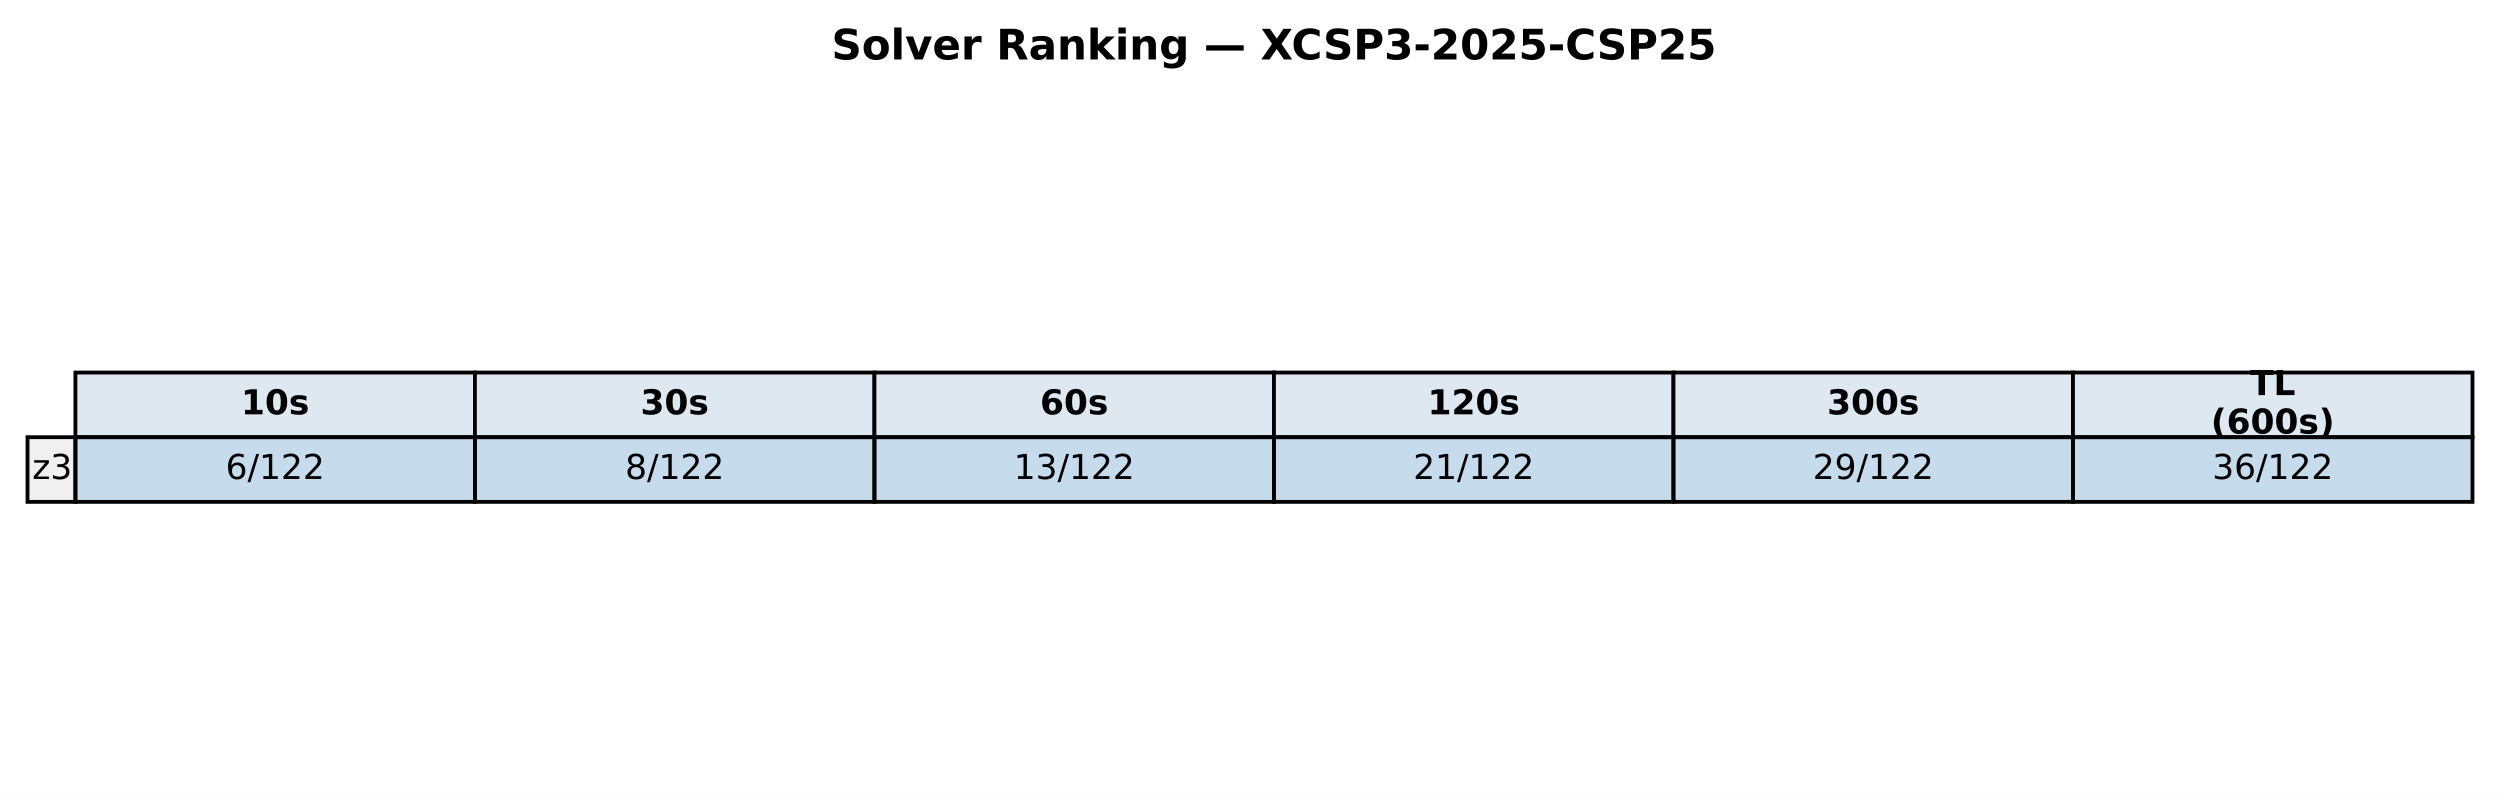
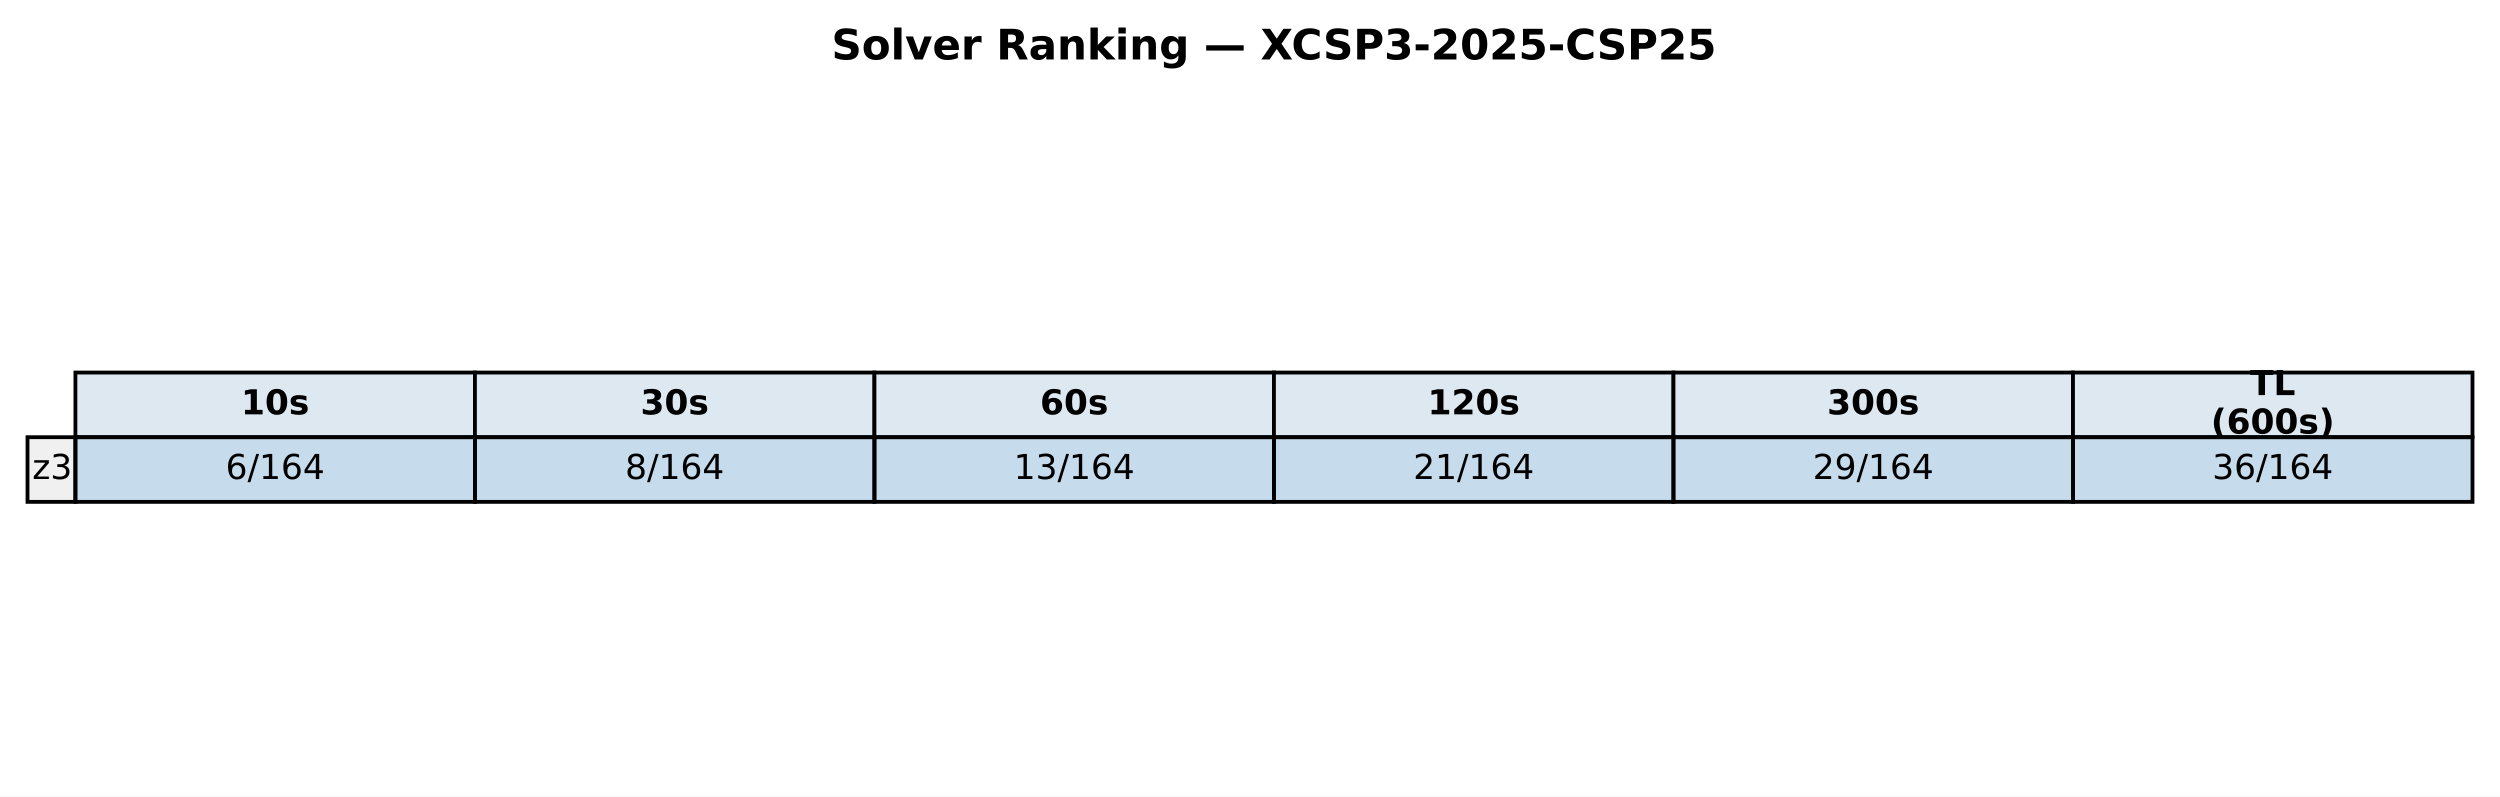
<svg xmlns="http://www.w3.org/2000/svg" xmlns:xlink="http://www.w3.org/1999/xlink" width="654.382pt" height="208.518pt" viewBox="0 0 654.382 208.518" version="1.1">
  <defs>
    <style type="text/css">*{stroke-linejoin: round; stroke-linecap: butt}</style>
  </defs>
  <g id="figure_1">
    <g id="patch_1">
      <path d="M 0 208.518  L 654.382 208.518  L 654.382 0  L 0 0  z " style="fill: #ffffff" />
    </g>
    <g id="axes_1">
      <g id="table_1">
        <g id="patch_2">
          <path d="M 19.74 114.438  L 124.314 114.438  L 124.314 97.514  L 19.74 97.514  z " style="fill: #dde8f0; stroke: #000000; stroke-linejoin: miter" />
        </g>
        <g id="text_1">
          <g transform="translate(63.08643 108.4594) scale(0.09 -0.09)">
            <defs>
              <path id="DejaVuSans-Bold-31" d="M 750 831  L 1813 831  L 1813 3847  L 722 3622  L 722 4441  L 1806 4666  L 2950 4666  L 2950 831  L 4013 831  L 4013 0  L 750 0  L 750 831  z " transform="scale(0.015625)" />
              <path id="DejaVuSans-Bold-30" d="M 2944 2338  Q 2944 3213 2780 3570  Q 2616 3928 2228 3928  Q 1841 3928 1675 3570  Q 1509 3213 1509 2338  Q 1509 1453 1675 1090  Q 1841 728 2228 728  Q 2613 728 2778 1090  Q 2944 1453 2944 2338  z M 4147 2328  Q 4147 1169 3647 539  Q 3147 -91 2228 -91  Q 1306 -91 806 539  Q 306 1169 306 2328  Q 306 3491 806 4120  Q 1306 4750 2228 4750  Q 3147 4750 3647 4120  Q 4147 3491 4147 2328  z " transform="scale(0.015625)" />
              <path id="DejaVuSans-Bold-73" d="M 3272 3391  L 3272 2541  Q 2913 2691 2578 2766  Q 2244 2841 1947 2841  Q 1628 2841 1473 2761  Q 1319 2681 1319 2516  Q 1319 2381 1436 2309  Q 1553 2238 1856 2203  L 2053 2175  Q 2913 2066 3209 1816  Q 3506 1566 3506 1031  Q 3506 472 3093 190  Q 2681 -91 1863 -91  Q 1516 -91 1145 -36  Q 775 19 384 128  L 384 978  Q 719 816 1070 734  Q 1422 653 1784 653  Q 2113 653 2278 743  Q 2444 834 2444 1013  Q 2444 1163 2330 1236  Q 2216 1309 1875 1350  L 1678 1375  Q 931 1469 631 1722  Q 331 1975 331 2491  Q 331 3047 712 3315  Q 1094 3584 1881 3584  Q 2191 3584 2531 3537  Q 2872 3491 3272 3391  z " transform="scale(0.015625)" />
            </defs>
            <use xlink:href="#DejaVuSans-Bold-31" />
            <use xlink:href="#DejaVuSans-Bold-30" transform="translate(69.58008 0)" />
            <use xlink:href="#DejaVuSans-Bold-73" transform="translate(139.1602 0)" />
          </g>
        </g>
        <g id="patch_3">
          <path d="M 124.314 114.438  L 228.887 114.438  L 228.887 97.514  L 124.314 97.514  z " style="fill: #dde8f0; stroke: #000000; stroke-linejoin: miter" />
        </g>
        <g id="text_2">
          <g transform="translate(167.6601 108.4594) scale(0.09 -0.09)">
            <defs>
              <path id="DejaVuSans-Bold-33" d="M 2981 2516  Q 3453 2394 3698 2092  Q 3944 1791 3944 1325  Q 3944 631 3412 270  Q 2881 -91 1863 -91  Q 1503 -91 1142 -33  Q 781 25 428 141  L 428 1069  Q 766 900 1098 814  Q 1431 728 1753 728  Q 2231 728 2486 893  Q 2741 1059 2741 1369  Q 2741 1688 2480 1852  Q 2219 2016 1709 2016  L 1228 2016  L 1228 2791  L 1734 2791  Q 2188 2791 2409 2933  Q 2631 3075 2631 3366  Q 2631 3634 2415 3781  Q 2200 3928 1806 3928  Q 1516 3928 1219 3862  Q 922 3797 628 3669  L 628 4550  Q 984 4650 1334 4700  Q 1684 4750 2022 4750  Q 2931 4750 3382 4451  Q 3834 4153 3834 3553  Q 3834 3144 3618 2883  Q 3403 2622 2981 2516  z " transform="scale(0.015625)" />
            </defs>
            <use xlink:href="#DejaVuSans-Bold-33" />
            <use xlink:href="#DejaVuSans-Bold-30" transform="translate(69.58008 0)" />
            <use xlink:href="#DejaVuSans-Bold-73" transform="translate(139.1602 0)" />
          </g>
        </g>
        <g id="patch_4">
          <path d="M 228.887 114.438  L 333.461 114.438  L 333.461 97.514  L 228.887 97.514  z " style="fill: #dde8f0; stroke: #000000; stroke-linejoin: miter" />
        </g>
        <g id="text_3">
          <g transform="translate(272.2338 108.4594) scale(0.09 -0.09)">
            <defs>
              <path id="DejaVuSans-Bold-36" d="M 2316 2303  Q 2000 2303 1842 2098  Q 1684 1894 1684 1484  Q 1684 1075 1842 870  Q 2000 666 2316 666  Q 2634 666 2792 870  Q 2950 1075 2950 1484  Q 2950 1894 2792 2098  Q 2634 2303 2316 2303  z M 3803 4544  L 3803 3681  Q 3506 3822 3243 3889  Q 2981 3956 2731 3956  Q 2194 3956 1894 3657  Q 1594 3359 1544 2772  Q 1750 2925 1990 3001  Q 2231 3078 2516 3078  Q 3231 3078 3670 2659  Q 4109 2241 4109 1563  Q 4109 813 3618 361  Q 3128 -91 2303 -91  Q 1394 -91 895 523  Q 397 1138 397 2266  Q 397 3422 980 4083  Q 1563 4744 2578 4744  Q 2900 4744 3203 4694  Q 3506 4644 3803 4544  z " transform="scale(0.015625)" />
            </defs>
            <use xlink:href="#DejaVuSans-Bold-36" />
            <use xlink:href="#DejaVuSans-Bold-30" transform="translate(69.58008 0)" />
            <use xlink:href="#DejaVuSans-Bold-73" transform="translate(139.1602 0)" />
          </g>
        </g>
        <g id="patch_5">
          <path d="M 333.461 114.438  L 438.035 114.438  L 438.035 97.514  L 333.461 97.514  z " style="fill: #dde8f0; stroke: #000000; stroke-linejoin: miter" />
        </g>
        <g id="text_4">
          <g transform="translate(373.6765 108.4594) scale(0.09 -0.09)">
            <defs>
              <path id="DejaVuSans-Bold-32" d="M 1844 884  L 3897 884  L 3897 0  L 506 0  L 506 884  L 2209 2388  Q 2438 2594 2547 2791  Q 2656 2988 2656 3200  Q 2656 3528 2436 3728  Q 2216 3928 1850 3928  Q 1569 3928 1234 3808  Q 900 3688 519 3450  L 519 4475  Q 925 4609 1322 4679  Q 1719 4750 2100 4750  Q 2938 4750 3402 4381  Q 3866 4013 3866 3353  Q 3866 2972 3669 2642  Q 3472 2313 2841 1759  L 1844 884  z " transform="scale(0.015625)" />
            </defs>
            <use xlink:href="#DejaVuSans-Bold-31" />
            <use xlink:href="#DejaVuSans-Bold-32" transform="translate(69.58008 0)" />
            <use xlink:href="#DejaVuSans-Bold-30" transform="translate(139.1602 0)" />
            <use xlink:href="#DejaVuSans-Bold-73" transform="translate(208.7402 0)" />
          </g>
        </g>
        <g id="patch_6">
          <path d="M 438.035 114.438  L 542.608 114.438  L 542.608 97.514  L 438.035 97.514  z " style="fill: #dde8f0; stroke: #000000; stroke-linejoin: miter" />
        </g>
        <g id="text_5">
          <g transform="translate(478.2502 108.4594) scale(0.09 -0.09)">
            <use xlink:href="#DejaVuSans-Bold-33" />
            <use xlink:href="#DejaVuSans-Bold-30" transform="translate(69.58008 0)" />
            <use xlink:href="#DejaVuSans-Bold-30" transform="translate(139.1602 0)" />
            <use xlink:href="#DejaVuSans-Bold-73" transform="translate(208.7402 0)" />
          </g>
        </g>
        <g id="patch_7">
          <path d="M 542.608 114.438  L 647.182 114.438  L 647.182 97.514  L 542.608 97.514  z " style="fill: #dde8f0; stroke: #000000; stroke-linejoin: miter" />
        </g>
        <g id="text_6">
          <g transform="translate(588.958 103.4204) scale(0.09 -0.09)">
            <defs>
              <path id="DejaVuSans-Bold-54" d="M 31 4666  L 4331 4666  L 4331 3756  L 2784 3756  L 2784 0  L 1581 0  L 1581 3756  L 31 3756  L 31 4666  z " transform="scale(0.015625)" />
              <path id="DejaVuSans-Bold-4c" d="M 588 4666  L 1791 4666  L 1791 909  L 3903 909  L 3903 0  L 588 0  L 588 4666  z " transform="scale(0.015625)" />
            </defs>
            <use xlink:href="#DejaVuSans-Bold-54" />
            <use xlink:href="#DejaVuSans-Bold-4c" transform="translate(68.21289 0)" />
          </g>
          <g transform="translate(578.7106 113.4984) scale(0.09 -0.09)">
            <defs>
              <path id="DejaVuSans-Bold-28" d="M 2413 -844  L 1484 -844  Q 1006 -72 778 623  Q 550 1319 550 2003  Q 550 2688 779 3389  Q 1009 4091 1484 4856  L 2413 4856  Q 2013 4116 1813 3408  Q 1613 2700 1613 2009  Q 1613 1319 1811 609  Q 2009 -100 2413 -844  z " transform="scale(0.015625)" />
              <path id="DejaVuSans-Bold-29" d="M 513 -844  Q 913 -100 1113 609  Q 1313 1319 1313 2009  Q 1313 2700 1113 3408  Q 913 4116 513 4856  L 1441 4856  Q 1916 4091 2145 3389  Q 2375 2688 2375 2003  Q 2375 1319 2147 623  Q 1919 -72 1441 -844  L 513 -844  z " transform="scale(0.015625)" />
            </defs>
            <use xlink:href="#DejaVuSans-Bold-28" />
            <use xlink:href="#DejaVuSans-Bold-36" transform="translate(45.70312 0)" />
            <use xlink:href="#DejaVuSans-Bold-30" transform="translate(115.2832 0)" />
            <use xlink:href="#DejaVuSans-Bold-30" transform="translate(184.8633 0)" />
            <use xlink:href="#DejaVuSans-Bold-73" transform="translate(254.4434 0)" />
            <use xlink:href="#DejaVuSans-Bold-29" transform="translate(313.9648 0)" />
          </g>
        </g>
        <g id="patch_8">
          <path d="M 7.2 131.363  L 19.74 131.363  L 19.74 114.438  L 7.2 114.438  z " style="fill: #f0f0f0; stroke: #000000; stroke-linejoin: miter" />
        </g>
        <g id="text_7">
          <g transform="translate(8.453981 125.3841) scale(0.09 -0.09)">
            <defs>
              <path id="DejaVuSans-7a" d="M 353 3500  L 3084 3500  L 3084 2975  L 922 459  L 3084 459  L 3084 0  L 275 0  L 275 525  L 2438 3041  L 353 3041  L 353 3500  z " transform="scale(0.015625)" />
              <path id="DejaVuSans-33" d="M 2597 2516  Q 3050 2419 3304 2112  Q 3559 1806 3559 1356  Q 3559 666 3084 287  Q 2609 -91 1734 -91  Q 1441 -91 1130 -33  Q 819 25 488 141  L 488 750  Q 750 597 1062 519  Q 1375 441 1716 441  Q 2309 441 2620 675  Q 2931 909 2931 1356  Q 2931 1769 2642 2001  Q 2353 2234 1838 2234  L 1294 2234  L 1294 2753  L 1863 2753  Q 2328 2753 2575 2939  Q 2822 3125 2822 3475  Q 2822 3834 2567 4026  Q 2313 4219 1838 4219  Q 1578 4219 1281 4162  Q 984 4106 628 3988  L 628 4550  Q 988 4650 1302 4700  Q 1616 4750 1894 4750  Q 2613 4750 3031 4423  Q 3450 4097 3450 3541  Q 3450 3153 3228 2886  Q 3006 2619 2597 2516  z " transform="scale(0.015625)" />
            </defs>
            <use xlink:href="#DejaVuSans-7a" />
            <use xlink:href="#DejaVuSans-33" transform="translate(52.49023 0)" />
          </g>
        </g>
        <g id="patch_9">
          <path d="M 19.74 131.363  L 124.314 131.363  L 124.314 114.438  L 19.74 114.438  z " style="fill: #1f77b4; fill-opacity: 0.25; stroke: #000000; stroke-linejoin: miter" />
        </g>
        <g id="text_8">
          <g transform="translate(59.05823 125.3841) scale(0.09 -0.09)">
            <defs>
              <path id="DejaVuSans-36" d="M 2113 2584  Q 1688 2584 1439 2293  Q 1191 2003 1191 1497  Q 1191 994 1439 701  Q 1688 409 2113 409  Q 2538 409 2786 701  Q 3034 994 3034 1497  Q 3034 2003 2786 2293  Q 2538 2584 2113 2584  z M 3366 4563  L 3366 3988  Q 3128 4100 2886 4159  Q 2644 4219 2406 4219  Q 1781 4219 1451 3797  Q 1122 3375 1075 2522  Q 1259 2794 1537 2939  Q 1816 3084 2150 3084  Q 2853 3084 3261 2657  Q 3669 2231 3669 1497  Q 3669 778 3244 343  Q 2819 -91 2113 -91  Q 1303 -91 875 529  Q 447 1150 447 2328  Q 447 3434 972 4092  Q 1497 4750 2381 4750  Q 2619 4750 2861 4703  Q 3103 4656 3366 4563  z " transform="scale(0.015625)" />
              <path id="DejaVuSans-2f" d="M 1625 4666  L 2156 4666  L 531 -594  L 0 -594  L 1625 4666  z " transform="scale(0.015625)" />
              <path id="DejaVuSans-31" d="M 794 531  L 1825 531  L 1825 4091  L 703 3866  L 703 4441  L 1819 4666  L 2450 4666  L 2450 531  L 3481 531  L 3481 0  L 794 0  L 794 531  z " transform="scale(0.015625)" />
-               <path id="DejaVuSans-32" d="M 1228 531  L 3431 531  L 3431 0  L 469 0  L 469 531  Q 828 903 1448 1529  Q 2069 2156 2228 2338  Q 2531 2678 2651 2914  Q 2772 3150 2772 3378  Q 2772 3750 2511 3984  Q 2250 4219 1831 4219  Q 1534 4219 1204 4116  Q 875 4013 500 3803  L 500 4441  Q 881 4594 1212 4672  Q 1544 4750 1819 4750  Q 2544 4750 2975 4387  Q 3406 4025 3406 3419  Q 3406 3131 3298 2873  Q 3191 2616 2906 2266  Q 2828 2175 2409 1742  Q 1991 1309 1228 531  z " transform="scale(0.015625)" />
+               <path id="DejaVuSans-34" d="M 2419 4116  L 825 1625  L 2419 1625  L 2419 4116  z M 2253 4666  L 3047 4666  L 3047 1625  L 3713 1625  L 3713 1100  L 3047 1100  L 3047 0  L 2419 0  L 2419 1100  L 313 1100  L 313 1709  L 2253 4666  z " transform="scale(0.015625)" />
            </defs>
            <use xlink:href="#DejaVuSans-36" />
            <use xlink:href="#DejaVuSans-2f" transform="translate(63.62305 0)" />
            <use xlink:href="#DejaVuSans-31" transform="translate(97.31445 0)" />
-             <use xlink:href="#DejaVuSans-32" transform="translate(160.9375 0)" />
-             <use xlink:href="#DejaVuSans-32" transform="translate(224.5605 0)" />
+             <use xlink:href="#DejaVuSans-36" transform="translate(160.9375 0)" />
+             <use xlink:href="#DejaVuSans-34" transform="translate(224.5605 0)" />
          </g>
        </g>
        <g id="patch_10">
          <path d="M 124.314 131.363  L 228.887 131.363  L 228.887 114.438  L 124.314 114.438  z " style="fill: #1f77b4; fill-opacity: 0.25; stroke: #000000; stroke-linejoin: miter" />
        </g>
        <g id="text_9">
          <g transform="translate(163.6319 125.3841) scale(0.09 -0.09)">
            <defs>
              <path id="DejaVuSans-38" d="M 2034 2216  Q 1584 2216 1326 1975  Q 1069 1734 1069 1313  Q 1069 891 1326 650  Q 1584 409 2034 409  Q 2484 409 2743 651  Q 3003 894 3003 1313  Q 3003 1734 2745 1975  Q 2488 2216 2034 2216  z M 1403 2484  Q 997 2584 770 2862  Q 544 3141 544 3541  Q 544 4100 942 4425  Q 1341 4750 2034 4750  Q 2731 4750 3128 4425  Q 3525 4100 3525 3541  Q 3525 3141 3298 2862  Q 3072 2584 2669 2484  Q 3125 2378 3379 2068  Q 3634 1759 3634 1313  Q 3634 634 3220 271  Q 2806 -91 2034 -91  Q 1263 -91 848 271  Q 434 634 434 1313  Q 434 1759 690 2068  Q 947 2378 1403 2484  z M 1172 3481  Q 1172 3119 1398 2916  Q 1625 2713 2034 2713  Q 2441 2713 2670 2916  Q 2900 3119 2900 3481  Q 2900 3844 2670 4047  Q 2441 4250 2034 4250  Q 1625 4250 1398 4047  Q 1172 3844 1172 3481  z " transform="scale(0.015625)" />
            </defs>
            <use xlink:href="#DejaVuSans-38" />
            <use xlink:href="#DejaVuSans-2f" transform="translate(63.62305 0)" />
            <use xlink:href="#DejaVuSans-31" transform="translate(97.31445 0)" />
-             <use xlink:href="#DejaVuSans-32" transform="translate(160.9375 0)" />
-             <use xlink:href="#DejaVuSans-32" transform="translate(224.5605 0)" />
+             <use xlink:href="#DejaVuSans-36" transform="translate(160.9375 0)" />
+             <use xlink:href="#DejaVuSans-34" transform="translate(224.5605 0)" />
          </g>
        </g>
        <g id="patch_11">
          <path d="M 228.887 131.363  L 333.461 131.363  L 333.461 114.438  L 228.887 114.438  z " style="fill: #1f77b4; fill-opacity: 0.25; stroke: #000000; stroke-linejoin: miter" />
        </g>
        <g id="text_10">
          <g transform="translate(265.3425 125.3841) scale(0.09 -0.09)">
            <use xlink:href="#DejaVuSans-31" />
            <use xlink:href="#DejaVuSans-33" transform="translate(63.62305 0)" />
            <use xlink:href="#DejaVuSans-2f" transform="translate(127.2461 0)" />
            <use xlink:href="#DejaVuSans-31" transform="translate(160.9375 0)" />
-             <use xlink:href="#DejaVuSans-32" transform="translate(224.5605 0)" />
-             <use xlink:href="#DejaVuSans-32" transform="translate(288.1836 0)" />
+             <use xlink:href="#DejaVuSans-36" transform="translate(224.5605 0)" />
+             <use xlink:href="#DejaVuSans-34" transform="translate(288.1836 0)" />
          </g>
        </g>
        <g id="patch_12">
          <path d="M 333.461 131.363  L 438.035 131.363  L 438.035 114.438  L 333.461 114.438  z " style="fill: #1f77b4; fill-opacity: 0.25; stroke: #000000; stroke-linejoin: miter" />
        </g>
        <g id="text_11">
          <g transform="translate(369.9162 125.3841) scale(0.09 -0.09)">
+             <defs>
+               <path id="DejaVuSans-32" d="M 1228 531  L 3431 531  L 3431 0  L 469 0  L 469 531  Q 828 903 1448 1529  Q 2069 2156 2228 2338  Q 2531 2678 2651 2914  Q 2772 3150 2772 3378  Q 2772 3750 2511 3984  Q 2250 4219 1831 4219  Q 1534 4219 1204 4116  Q 875 4013 500 3803  L 500 4441  Q 881 4594 1212 4672  Q 1544 4750 1819 4750  Q 2544 4750 2975 4387  Q 3406 4025 3406 3419  Q 3406 3131 3298 2873  Q 3191 2616 2906 2266  Q 2828 2175 2409 1742  Q 1991 1309 1228 531  z " transform="scale(0.015625)" />
+             </defs>
            <use xlink:href="#DejaVuSans-32" />
            <use xlink:href="#DejaVuSans-31" transform="translate(63.62305 0)" />
            <use xlink:href="#DejaVuSans-2f" transform="translate(127.2461 0)" />
            <use xlink:href="#DejaVuSans-31" transform="translate(160.9375 0)" />
-             <use xlink:href="#DejaVuSans-32" transform="translate(224.5605 0)" />
-             <use xlink:href="#DejaVuSans-32" transform="translate(288.1836 0)" />
+             <use xlink:href="#DejaVuSans-36" transform="translate(224.5605 0)" />
+             <use xlink:href="#DejaVuSans-34" transform="translate(288.1836 0)" />
          </g>
        </g>
        <g id="patch_13">
          <path d="M 438.035 131.363  L 542.608 131.363  L 542.608 114.438  L 438.035 114.438  z " style="fill: #1f77b4; fill-opacity: 0.25; stroke: #000000; stroke-linejoin: miter" />
        </g>
        <g id="text_12">
          <g transform="translate(474.4899 125.3841) scale(0.09 -0.09)">
            <defs>
              <path id="DejaVuSans-39" d="M 703 97  L 703 672  Q 941 559 1184 500  Q 1428 441 1663 441  Q 2288 441 2617 861  Q 2947 1281 2994 2138  Q 2813 1869 2534 1725  Q 2256 1581 1919 1581  Q 1219 1581 811 2004  Q 403 2428 403 3163  Q 403 3881 828 4315  Q 1253 4750 1959 4750  Q 2769 4750 3195 4129  Q 3622 3509 3622 2328  Q 3622 1225 3098 567  Q 2575 -91 1691 -91  Q 1453 -91 1209 -44  Q 966 3 703 97  z M 1959 2075  Q 2384 2075 2632 2365  Q 2881 2656 2881 3163  Q 2881 3666 2632 3958  Q 2384 4250 1959 4250  Q 1534 4250 1286 3958  Q 1038 3666 1038 3163  Q 1038 2656 1286 2365  Q 1534 2075 1959 2075  z " transform="scale(0.015625)" />
            </defs>
            <use xlink:href="#DejaVuSans-32" />
            <use xlink:href="#DejaVuSans-39" transform="translate(63.62305 0)" />
            <use xlink:href="#DejaVuSans-2f" transform="translate(127.2461 0)" />
            <use xlink:href="#DejaVuSans-31" transform="translate(160.9375 0)" />
-             <use xlink:href="#DejaVuSans-32" transform="translate(224.5605 0)" />
-             <use xlink:href="#DejaVuSans-32" transform="translate(288.1836 0)" />
+             <use xlink:href="#DejaVuSans-36" transform="translate(224.5605 0)" />
+             <use xlink:href="#DejaVuSans-34" transform="translate(288.1836 0)" />
          </g>
        </g>
        <g id="patch_14">
          <path d="M 542.608 131.363  L 647.182 131.363  L 647.182 114.438  L 542.608 114.438  z " style="fill: #1f77b4; fill-opacity: 0.25; stroke: #000000; stroke-linejoin: miter" />
        </g>
        <g id="text_13">
          <g transform="translate(579.0636 125.3841) scale(0.09 -0.09)">
            <use xlink:href="#DejaVuSans-33" />
            <use xlink:href="#DejaVuSans-36" transform="translate(63.62305 0)" />
            <use xlink:href="#DejaVuSans-2f" transform="translate(127.2461 0)" />
            <use xlink:href="#DejaVuSans-31" transform="translate(160.9375 0)" />
-             <use xlink:href="#DejaVuSans-32" transform="translate(224.5605 0)" />
-             <use xlink:href="#DejaVuSans-32" transform="translate(288.1836 0)" />
+             <use xlink:href="#DejaVuSans-36" transform="translate(224.5605 0)" />
+             <use xlink:href="#DejaVuSans-34" transform="translate(288.1836 0)" />
          </g>
        </g>
      </g>
      <g id="text_14">
        <g transform="translate(217.6498 15.55828) scale(0.11 -0.11)">
          <defs>
            <path id="DejaVuSans-Bold-53" d="M 3834 4519  L 3834 3531  Q 3450 3703 3084 3790  Q 2719 3878 2394 3878  Q 1963 3878 1756 3759  Q 1550 3641 1550 3391  Q 1550 3203 1689 3098  Q 1828 2994 2194 2919  L 2706 2816  Q 3484 2659 3812 2340  Q 4141 2022 4141 1434  Q 4141 663 3683 286  Q 3225 -91 2284 -91  Q 1841 -91 1394 -6  Q 947 78 500 244  L 500 1259  Q 947 1022 1364 901  Q 1781 781 2169 781  Q 2563 781 2772 912  Q 2981 1044 2981 1288  Q 2981 1506 2839 1625  Q 2697 1744 2272 1838  L 1806 1941  Q 1106 2091 782 2419  Q 459 2747 459 3303  Q 459 4000 909 4375  Q 1359 4750 2203 4750  Q 2588 4750 2994 4692  Q 3400 4634 3834 4519  z " transform="scale(0.015625)" />
            <path id="DejaVuSans-Bold-6f" d="M 2203 2784  Q 1831 2784 1636 2517  Q 1441 2250 1441 1747  Q 1441 1244 1636 976  Q 1831 709 2203 709  Q 2569 709 2762 976  Q 2956 1244 2956 1747  Q 2956 2250 2762 2517  Q 2569 2784 2203 2784  z M 2203 3584  Q 3106 3584 3614 3096  Q 4122 2609 4122 1747  Q 4122 884 3614 396  Q 3106 -91 2203 -91  Q 1297 -91 786 396  Q 275 884 275 1747  Q 275 2609 786 3096  Q 1297 3584 2203 3584  z " transform="scale(0.015625)" />
            <path id="DejaVuSans-Bold-6c" d="M 538 4863  L 1656 4863  L 1656 0  L 538 0  L 538 4863  z " transform="scale(0.015625)" />
            <path id="DejaVuSans-Bold-76" d="M 97 3500  L 1216 3500  L 2088 1081  L 2956 3500  L 4078 3500  L 2700 0  L 1472 0  L 97 3500  z " transform="scale(0.015625)" />
            <path id="DejaVuSans-Bold-65" d="M 4031 1759  L 4031 1441  L 1416 1441  Q 1456 1047 1700 850  Q 1944 653 2381 653  Q 2734 653 3104 758  Q 3475 863 3866 1075  L 3866 213  Q 3469 63 3072 -14  Q 2675 -91 2278 -91  Q 1328 -91 801 392  Q 275 875 275 1747  Q 275 2603 792 3093  Q 1309 3584 2216 3584  Q 3041 3584 3536 3087  Q 4031 2591 4031 1759  z M 2881 2131  Q 2881 2450 2695 2645  Q 2509 2841 2209 2841  Q 1884 2841 1681 2658  Q 1478 2475 1428 2131  L 2881 2131  z " transform="scale(0.015625)" />
            <path id="DejaVuSans-Bold-72" d="M 3138 2547  Q 2991 2616 2845 2648  Q 2700 2681 2553 2681  Q 2122 2681 1889 2404  Q 1656 2128 1656 1613  L 1656 0  L 538 0  L 538 3500  L 1656 3500  L 1656 2925  Q 1872 3269 2151 3426  Q 2431 3584 2822 3584  Q 2878 3584 2943 3579  Q 3009 3575 3134 3559  L 3138 2547  z " transform="scale(0.015625)" />
            <path id="DejaVuSans-Bold-20" transform="scale(0.015625)" />
            <path id="DejaVuSans-Bold-52" d="M 2297 2597  Q 2675 2597 2839 2737  Q 3003 2878 3003 3200  Q 3003 3519 2839 3656  Q 2675 3794 2297 3794  L 1791 3794  L 1791 2597  L 2297 2597  z M 1791 1766  L 1791 0  L 588 0  L 588 4666  L 2425 4666  Q 3347 4666 3776 4356  Q 4206 4047 4206 3378  Q 4206 2916 3982 2619  Q 3759 2322 3309 2181  Q 3556 2125 3751 1926  Q 3947 1728 4147 1325  L 4800 0  L 3519 0  L 2950 1159  Q 2778 1509 2601 1637  Q 2425 1766 2131 1766  L 1791 1766  z " transform="scale(0.015625)" />
            <path id="DejaVuSans-Bold-61" d="M 2106 1575  Q 1756 1575 1579 1456  Q 1403 1338 1403 1106  Q 1403 894 1545 773  Q 1688 653 1941 653  Q 2256 653 2472 879  Q 2688 1106 2688 1447  L 2688 1575  L 2106 1575  z M 3816 1997  L 3816 0  L 2688 0  L 2688 519  Q 2463 200 2181 54  Q 1900 -91 1497 -91  Q 953 -91 614 226  Q 275 544 275 1050  Q 275 1666 698 1953  Q 1122 2241 2028 2241  L 2688 2241  L 2688 2328  Q 2688 2594 2478 2717  Q 2269 2841 1825 2841  Q 1466 2841 1156 2769  Q 847 2697 581 2553  L 581 3406  Q 941 3494 1303 3539  Q 1666 3584 2028 3584  Q 2975 3584 3395 3211  Q 3816 2838 3816 1997  z " transform="scale(0.015625)" />
            <path id="DejaVuSans-Bold-6e" d="M 4056 2131  L 4056 0  L 2931 0  L 2931 347  L 2931 1631  Q 2931 2084 2911 2256  Q 2891 2428 2841 2509  Q 2775 2619 2662 2680  Q 2550 2741 2406 2741  Q 2056 2741 1856 2470  Q 1656 2200 1656 1722  L 1656 0  L 538 0  L 538 3500  L 1656 3500  L 1656 2988  Q 1909 3294 2193 3439  Q 2478 3584 2822 3584  Q 3428 3584 3742 3212  Q 4056 2841 4056 2131  z " transform="scale(0.015625)" />
            <path id="DejaVuSans-Bold-6b" d="M 538 4863  L 1656 4863  L 1656 2216  L 2944 3500  L 4244 3500  L 2534 1894  L 4378 0  L 3022 0  L 1656 1459  L 1656 0  L 538 0  L 538 4863  z " transform="scale(0.015625)" />
            <path id="DejaVuSans-Bold-69" d="M 538 3500  L 1656 3500  L 1656 0  L 538 0  L 538 3500  z M 538 4863  L 1656 4863  L 1656 3950  L 538 3950  L 538 4863  z " transform="scale(0.015625)" />
            <path id="DejaVuSans-Bold-67" d="M 2919 594  Q 2688 288 2409 144  Q 2131 0 1766 0  Q 1125 0 706 504  Q 288 1009 288 1791  Q 288 2575 706 3076  Q 1125 3578 1766 3578  Q 2131 3578 2409 3434  Q 2688 3291 2919 2981  L 2919 3500  L 4044 3500  L 4044 353  Q 4044 -491 3511 -936  Q 2978 -1381 1966 -1381  Q 1638 -1381 1331 -1331  Q 1025 -1281 716 -1178  L 716 -306  Q 1009 -475 1290 -558  Q 1572 -641 1856 -641  Q 2406 -641 2662 -400  Q 2919 -159 2919 353  L 2919 594  z M 2181 2772  Q 1834 2772 1640 2515  Q 1447 2259 1447 1791  Q 1447 1309 1634 1061  Q 1822 813 2181 813  Q 2531 813 2725 1069  Q 2919 1325 2919 1791  Q 2919 2259 2725 2515  Q 2531 2772 2181 2772  z " transform="scale(0.015625)" />
            <path id="DejaVuSans-Bold-2014" d="M 344 2156  L 6056 2156  L 6056 1350  L 344 1350  L 344 2156  z " transform="scale(0.015625)" />
            <path id="DejaVuSans-Bold-58" d="M 3188 2381  L 4806 0  L 3553 0  L 2463 1594  L 1381 0  L 122 0  L 1741 2381  L 184 4666  L 1441 4666  L 2463 3163  L 3481 4666  L 4744 4666  L 3188 2381  z " transform="scale(0.015625)" />
            <path id="DejaVuSans-Bold-43" d="M 4288 256  Q 3956 84 3597 -3  Q 3238 -91 2847 -91  Q 1681 -91 1000 561  Q 319 1213 319 2328  Q 319 3447 1000 4098  Q 1681 4750 2847 4750  Q 3238 4750 3597 4662  Q 3956 4575 4288 4403  L 4288 3438  Q 3953 3666 3628 3772  Q 3303 3878 2944 3878  Q 2300 3878 1931 3465  Q 1563 3053 1563 2328  Q 1563 1606 1931 1193  Q 2300 781 2944 781  Q 3303 781 3628 887  Q 3953 994 4288 1222  L 4288 256  z " transform="scale(0.015625)" />
            <path id="DejaVuSans-Bold-50" d="M 588 4666  L 2584 4666  Q 3475 4666 3951 4270  Q 4428 3875 4428 3144  Q 4428 2409 3951 2014  Q 3475 1619 2584 1619  L 1791 1619  L 1791 0  L 588 0  L 588 4666  z M 1791 3794  L 1791 2491  L 2456 2491  Q 2806 2491 2997 2661  Q 3188 2831 3188 3144  Q 3188 3456 2997 3625  Q 2806 3794 2456 3794  L 1791 3794  z " transform="scale(0.015625)" />
            <path id="DejaVuSans-Bold-2d" d="M 347 2297  L 2309 2297  L 2309 1388  L 347 1388  L 347 2297  z " transform="scale(0.015625)" />
            <path id="DejaVuSans-Bold-35" d="M 678 4666  L 3669 4666  L 3669 3781  L 1638 3781  L 1638 3059  Q 1775 3097 1914 3117  Q 2053 3138 2203 3138  Q 3056 3138 3531 2711  Q 4006 2284 4006 1522  Q 4006 766 3489 337  Q 2972 -91 2053 -91  Q 1656 -91 1267 -14  Q 878 63 494 219  L 494 1166  Q 875 947 1217 837  Q 1559 728 1863 728  Q 2300 728 2551 942  Q 2803 1156 2803 1522  Q 2803 1891 2551 2103  Q 2300 2316 1863 2316  Q 1603 2316 1309 2248  Q 1016 2181 678 2041  L 678 4666  z " transform="scale(0.015625)" />
          </defs>
          <use xlink:href="#DejaVuSans-Bold-53" />
          <use xlink:href="#DejaVuSans-Bold-6f" transform="translate(72.02148 0)" />
          <use xlink:href="#DejaVuSans-Bold-6c" transform="translate(140.7227 0)" />
          <use xlink:href="#DejaVuSans-Bold-76" transform="translate(175 0)" />
          <use xlink:href="#DejaVuSans-Bold-65" transform="translate(240.1855 0)" />
          <use xlink:href="#DejaVuSans-Bold-72" transform="translate(308.0078 0)" />
          <use xlink:href="#DejaVuSans-Bold-20" transform="translate(357.3242 0)" />
          <use xlink:href="#DejaVuSans-Bold-52" transform="translate(392.1387 0)" />
          <use xlink:href="#DejaVuSans-Bold-61" transform="translate(469.1406 0)" />
          <use xlink:href="#DejaVuSans-Bold-6e" transform="translate(536.6211 0)" />
          <use xlink:href="#DejaVuSans-Bold-6b" transform="translate(607.8125 0)" />
          <use xlink:href="#DejaVuSans-Bold-69" transform="translate(674.3164 0)" />
          <use xlink:href="#DejaVuSans-Bold-6e" transform="translate(708.5938 0)" />
          <use xlink:href="#DejaVuSans-Bold-67" transform="translate(779.7852 0)" />
          <use xlink:href="#DejaVuSans-Bold-20" transform="translate(851.3672 0)" />
          <use xlink:href="#DejaVuSans-Bold-2014" transform="translate(886.1816 0)" />
          <use xlink:href="#DejaVuSans-Bold-20" transform="translate(986.1816 0)" />
          <use xlink:href="#DejaVuSans-Bold-58" transform="translate(1020.996 0)" />
          <use xlink:href="#DejaVuSans-Bold-43" transform="translate(1094.471 0)" />
          <use xlink:href="#DejaVuSans-Bold-53" transform="translate(1169.734 0)" />
          <use xlink:href="#DejaVuSans-Bold-50" transform="translate(1241.756 0)" />
          <use xlink:href="#DejaVuSans-Bold-33" transform="translate(1315.047 0)" />
          <use xlink:href="#DejaVuSans-Bold-2d" transform="translate(1384.627 0)" />
          <use xlink:href="#DejaVuSans-Bold-32" transform="translate(1426.131 0)" />
          <use xlink:href="#DejaVuSans-Bold-30" transform="translate(1495.711 0)" />
          <use xlink:href="#DejaVuSans-Bold-32" transform="translate(1565.291 0)" />
          <use xlink:href="#DejaVuSans-Bold-35" transform="translate(1634.871 0)" />
          <use xlink:href="#DejaVuSans-Bold-2d" transform="translate(1704.451 0)" />
          <use xlink:href="#DejaVuSans-Bold-43" transform="translate(1745.955 0)" />
          <use xlink:href="#DejaVuSans-Bold-53" transform="translate(1821.219 0)" />
          <use xlink:href="#DejaVuSans-Bold-50" transform="translate(1893.24 0)" />
          <use xlink:href="#DejaVuSans-Bold-32" transform="translate(1966.531 0)" />
          <use xlink:href="#DejaVuSans-Bold-35" transform="translate(2036.111 0)" />
        </g>
      </g>
    </g>
  </g>
</svg>
